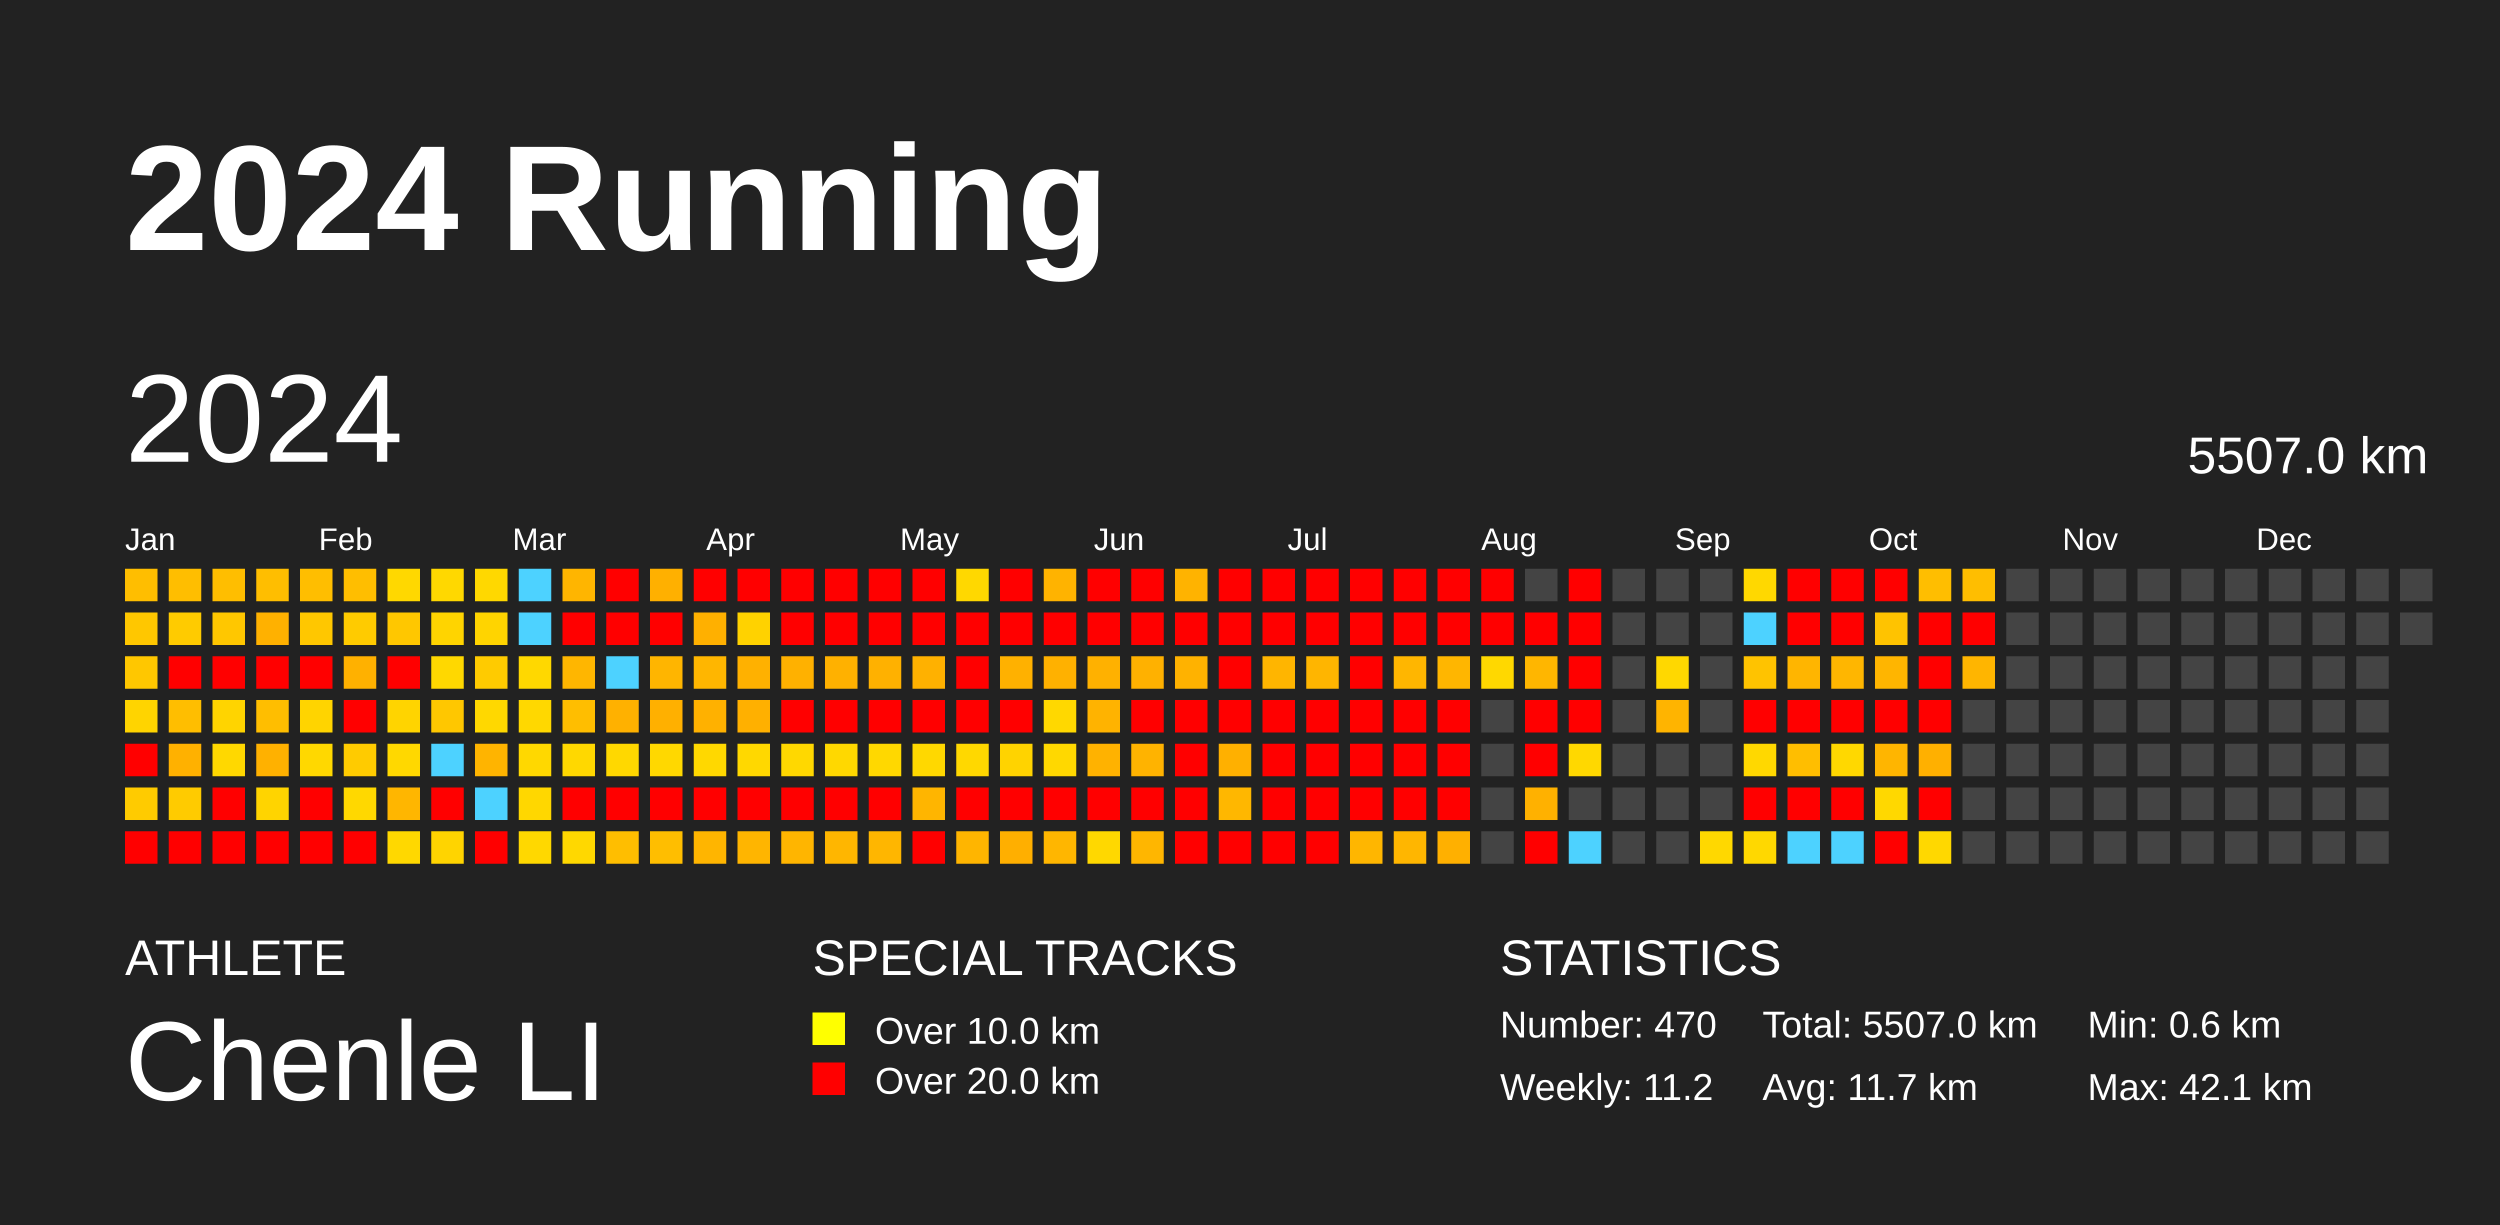
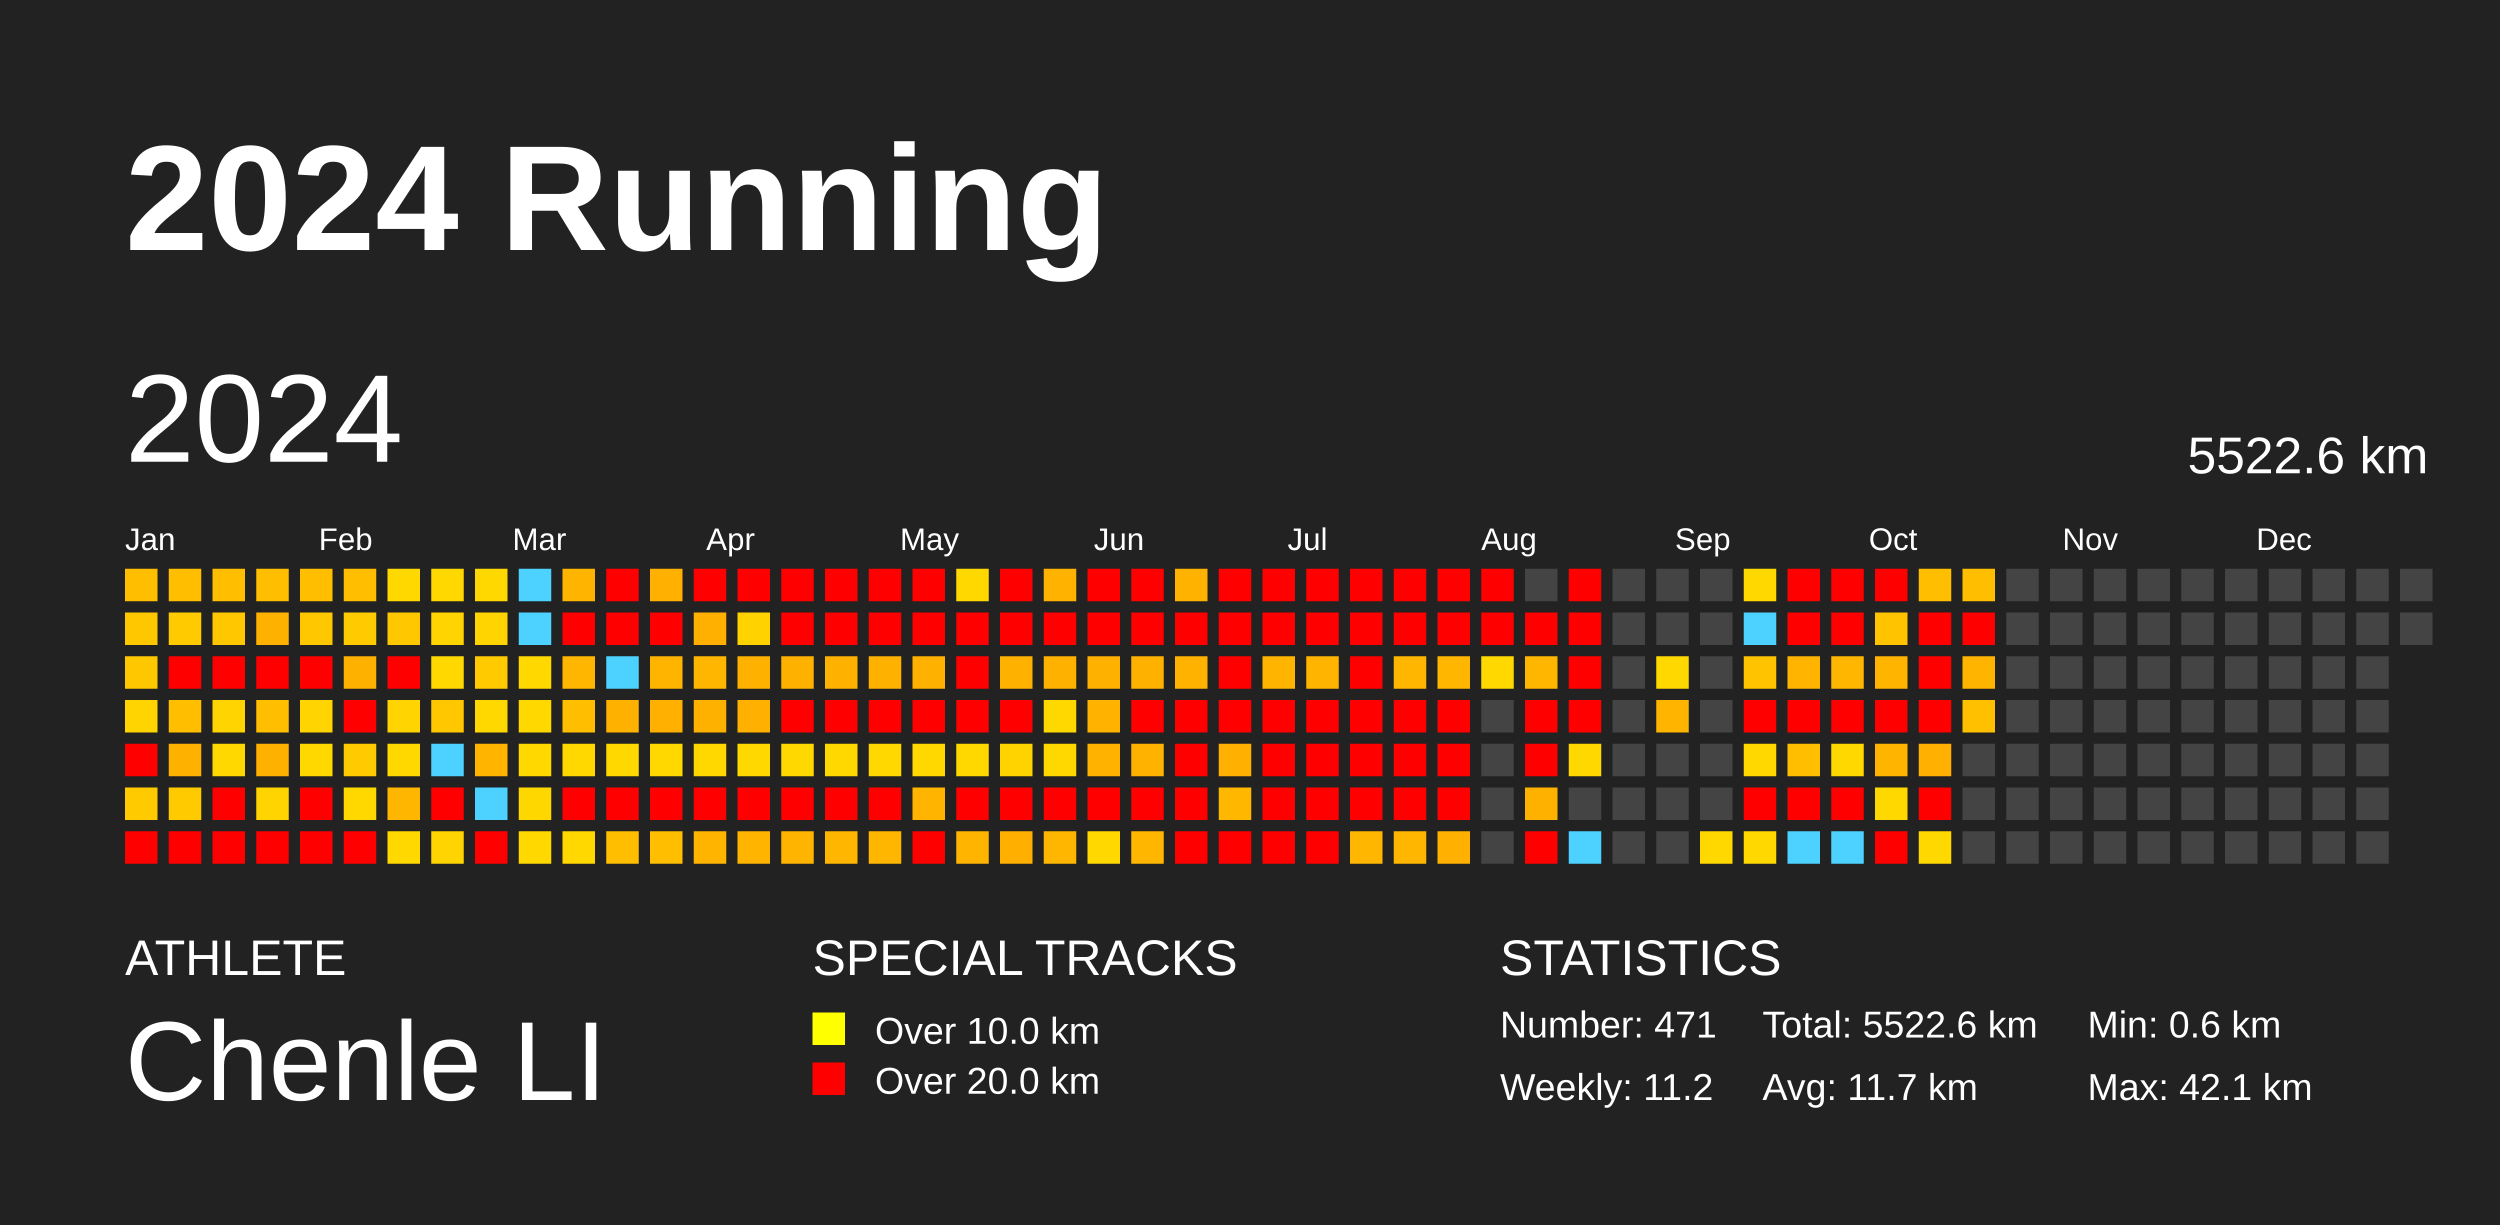
<svg xmlns="http://www.w3.org/2000/svg" baseProfile="full" height="98mm" version="1.1" viewBox="0,0,200,98" width="200mm">
  <defs />
  <rect fill="#222222" height="98" width="200" x="0" y="0" />
  <text fill="#FFFFFF" style="font-size:12px; font-family:Arial; font-weight:bold;" x="10" y="20">2024 Running</text>
  <text fill="#FFFFFF" style="font-size:4px; font-family:Arial" x="10" y="78">ATHLETE</text>
  <text fill="#FFFFFF" style="font-size:9px; font-family:Arial" x="10" y="88">Chenle LI</text>
  <text fill="#FFFFFF" style="font-size:4px; font-family:Arial" x="65" y="78">SPECIAL TRACKS</text>
  <rect fill="yellow" height="2.6" width="2.6" x="65" y="81" />
  <text fill="#FFFFFF" style="font-size:3px; font-family:Arial" x="70" y="83.5">Over 10.0 km</text>
  <rect fill="red" height="2.6" width="2.6" x="65" y="85" />
  <text fill="#FFFFFF" style="font-size:3px; font-family:Arial" x="70" y="87.5">Over 20.0 km</text>
  <text fill="#FFFFFF" style="font-size:4px; font-family:Arial" x="120" y="78">STATISTICS</text>
-   <text fill="#FFFFFF" style="font-size:3px; font-family:Arial" x="120" y="83">Number: 470</text>
+   <text fill="#FFFFFF" style="font-size:3px; font-family:Arial" x="120" y="83">Number: 471</text>
  <text fill="#FFFFFF" style="font-size:3px; font-family:Arial" x="120" y="88">Weekly: 11.2</text>
-   <text fill="#FFFFFF" style="font-size:3px; font-family:Arial" x="141" y="83">Total: 5507.0 km</text>
+   <text fill="#FFFFFF" style="font-size:3px; font-family:Arial" x="141" y="83">Total: 5522.6 km</text>
  <text fill="#FFFFFF" style="font-size:3px; font-family:Arial" x="141" y="88">Avg: 11.7 km</text>
  <text fill="#FFFFFF" style="font-size:3px; font-family:Arial" x="167" y="83">Min: 0.6 km</text>
  <text fill="#FFFFFF" style="font-size:3px; font-family:Arial" x="167" y="88">Max: 42.1 km</text>
  <text dominant-baseline="hanging" fill="#FFFFFF" style="font-size:10.0px; font-family:Arial;" x="10" y="30">2024</text>
-   <text dominant-baseline="hanging" fill="#FFFFFF" style="font-size:4.125px; font-family:Arial;" x="175" y="35">5507.0 km</text>
+   <text dominant-baseline="hanging" fill="#FFFFFF" style="font-size:4.125px; font-family:Arial;" x="175" y="35">5522.6 km</text>
  <text fill="#FFFFFF" style="font-size:2.5px; font-family:Arial" x="10.0" y="44">Jan</text>
  <text fill="#FFFFFF" style="font-size:2.5px; font-family:Arial" x="25.5" y="44">Feb</text>
  <text fill="#FFFFFF" style="font-size:2.5px; font-family:Arial" x="41.0" y="44">Mar</text>
  <text fill="#FFFFFF" style="font-size:2.5px; font-family:Arial" x="56.5" y="44">Apr</text>
  <text fill="#FFFFFF" style="font-size:2.5px; font-family:Arial" x="72.0" y="44">May</text>
  <text fill="#FFFFFF" style="font-size:2.5px; font-family:Arial" x="87.5" y="44">Jun</text>
  <text fill="#FFFFFF" style="font-size:2.5px; font-family:Arial" x="103.0" y="44">Jul</text>
  <text fill="#FFFFFF" style="font-size:2.5px; font-family:Arial" x="118.5" y="44">Aug</text>
  <text fill="#FFFFFF" style="font-size:2.5px; font-family:Arial" x="134.0" y="44">Sep</text>
  <text fill="#FFFFFF" style="font-size:2.5px; font-family:Arial" x="149.5" y="44">Oct</text>
  <text fill="#FFFFFF" style="font-size:2.5px; font-family:Arial" x="165.0" y="44">Nov</text>
  <text fill="#FFFFFF" style="font-size:2.5px; font-family:Arial" x="180.5" y="44">Dec</text>
  <rect fill="#ffbe00" height="2.6" width="2.6" x="10.0" y="45.5" />
  <rect fill="#ffc700" height="2.6" width="2.6" x="10.0" y="49.0" />
  <rect fill="#ffc700" height="2.6" width="2.6" x="10.0" y="52.5" />
  <rect fill="#ffd400" height="2.6" width="2.6" x="10.0" y="56.0" />
  <rect fill="red" height="2.6" width="2.6" x="10.0" y="59.5" />
  <rect fill="#ffcb00" height="2.6" width="2.6" x="10.0" y="63.0" />
  <rect fill="red" height="2.6" width="2.6" x="10.0" y="66.5" />
  <rect fill="#ffbe00" height="2.6" width="2.6" x="13.5" y="45.5" />
  <rect fill="#ffcb00" height="2.6" width="2.6" x="13.5" y="49.0" />
  <rect fill="red" height="2.6" width="2.6" x="13.5" y="52.5" />
  <rect fill="#ffbe00" height="2.6" width="2.6" x="13.5" y="56.0" />
  <rect fill="#ffb100" height="2.6" width="2.6" x="13.5" y="59.5" />
  <rect fill="#ffcb00" height="2.6" width="2.6" x="13.5" y="63.0" />
  <rect fill="red" height="2.6" width="2.6" x="13.5" y="66.5" />
  <rect fill="#ffbe00" height="2.6" width="2.6" x="17.0" y="45.5" />
  <rect fill="#ffc700" height="2.6" width="2.6" x="17.0" y="49.0" />
  <rect fill="red" height="2.6" width="2.6" x="17.0" y="52.5" />
  <rect fill="#ffd400" height="2.6" width="2.6" x="17.0" y="56.0" />
  <rect fill="#ffd800" height="2.6" width="2.6" x="17.0" y="59.5" />
  <rect fill="red" height="2.6" width="2.6" x="17.0" y="63.0" />
  <rect fill="red" height="2.6" width="2.6" x="17.0" y="66.5" />
  <rect fill="#ffbe00" height="2.6" width="2.6" x="20.5" y="45.5" />
  <rect fill="#ffb100" height="2.6" width="2.6" x="20.5" y="49.0" />
  <rect fill="red" height="2.6" width="2.6" x="20.5" y="52.5" />
  <rect fill="#ffbe00" height="2.6" width="2.6" x="20.5" y="56.0" />
  <rect fill="#ffb100" height="2.6" width="2.6" x="20.5" y="59.5" />
  <rect fill="#ffd400" height="2.6" width="2.6" x="20.5" y="63.0" />
  <rect fill="red" height="2.6" width="2.6" x="20.5" y="66.5" />
  <rect fill="#ffbe00" height="2.6" width="2.6" x="24.0" y="45.5" />
  <rect fill="#ffc700" height="2.6" width="2.6" x="24.0" y="49.0" />
  <rect fill="red" height="2.6" width="2.6" x="24.0" y="52.5" />
  <rect fill="#ffd400" height="2.6" width="2.6" x="24.0" y="56.0" />
  <rect fill="#ffd800" height="2.6" width="2.6" x="24.0" y="59.5" />
  <rect fill="red" height="2.6" width="2.6" x="24.0" y="63.0" />
  <rect fill="red" height="2.6" width="2.6" x="24.0" y="66.5" />
  <rect fill="#ffbe00" height="2.6" width="2.6" x="27.5" y="45.5" />
  <rect fill="#ffcb00" height="2.6" width="2.6" x="27.5" y="49.0" />
  <rect fill="#ffb100" height="2.6" width="2.6" x="27.5" y="52.5" />
  <rect fill="red" height="2.6" width="2.6" x="27.5" y="56.0" />
  <rect fill="#ffcb00" height="2.6" width="2.6" x="27.5" y="59.5" />
  <rect fill="#ffd800" height="2.6" width="2.6" x="27.5" y="63.0" />
  <rect fill="red" height="2.6" width="2.6" x="27.5" y="66.5" />
  <rect fill="#ffd800" height="2.6" width="2.6" x="31.0" y="45.5" />
  <rect fill="#ffc700" height="2.6" width="2.6" x="31.0" y="49.0" />
  <rect fill="red" height="2.6" width="2.6" x="31.0" y="52.5" />
  <rect fill="#ffd400" height="2.6" width="2.6" x="31.0" y="56.0" />
  <rect fill="#ffd800" height="2.6" width="2.6" x="31.0" y="59.5" />
  <rect fill="#ffb600" height="2.6" width="2.6" x="31.0" y="63.0" />
  <rect fill="#ffd800" height="2.6" width="2.6" x="31.0" y="66.5" />
  <rect fill="#ffd800" height="2.6" width="2.6" x="34.5" y="45.5" />
  <rect fill="#ffd400" height="2.6" width="2.6" x="34.5" y="49.0" />
  <rect fill="#ffd800" height="2.6" width="2.6" x="34.5" y="52.5" />
  <rect fill="#ffc700" height="2.6" width="2.6" x="34.5" y="56.0" />
  <rect fill="#4dd2ff" height="2.6" width="2.6" x="34.5" y="59.5" />
  <rect fill="red" height="2.6" width="2.6" x="34.5" y="63.0" />
  <rect fill="#ffd400" height="2.6" width="2.6" x="34.5" y="66.5" />
  <rect fill="#ffd800" height="2.6" width="2.6" x="38.0" y="45.5" />
  <rect fill="#ffd400" height="2.6" width="2.6" x="38.0" y="49.0" />
  <rect fill="#ffcb00" height="2.6" width="2.6" x="38.0" y="52.5" />
  <rect fill="#ffd800" height="2.6" width="2.6" x="38.0" y="56.0" />
  <rect fill="#ffb400" height="2.6" width="2.6" x="38.0" y="59.5" />
  <rect fill="#4dd2ff" height="2.6" width="2.6" x="38.0" y="63.0" />
  <rect fill="red" height="2.6" width="2.6" x="38.0" y="66.5" />
  <rect fill="#4dd2ff" height="2.6" width="2.6" x="41.5" y="45.5" />
  <rect fill="#4dd2ff" height="2.6" width="2.6" x="41.5" y="49.0" />
  <rect fill="#ffd800" height="2.6" width="2.6" x="41.5" y="52.5" />
  <rect fill="#ffd800" height="2.6" width="2.6" x="41.5" y="56.0" />
  <rect fill="#ffd800" height="2.6" width="2.6" x="41.5" y="59.5" />
  <rect fill="#ffd700" height="2.6" width="2.6" x="41.5" y="63.0" />
  <rect fill="#ffd800" height="2.6" width="2.6" x="41.5" y="66.5" />
  <rect fill="#ffb500" height="2.6" width="2.6" x="45.0" y="45.5" />
  <rect fill="red" height="2.6" width="2.6" x="45.0" y="49.0" />
  <rect fill="#ffb600" height="2.6" width="2.6" x="45.0" y="52.5" />
  <rect fill="#ffbe00" height="2.6" width="2.6" x="45.0" y="56.0" />
  <rect fill="#ffd800" height="2.6" width="2.6" x="45.0" y="59.5" />
  <rect fill="red" height="2.6" width="2.6" x="45.0" y="63.0" />
  <rect fill="#ffd800" height="2.6" width="2.6" x="45.0" y="66.5" />
  <rect fill="red" height="2.6" width="2.6" x="48.5" y="45.5" />
  <rect fill="red" height="2.6" width="2.6" x="48.5" y="49.0" />
  <rect fill="#4dd2ff" height="2.6" width="2.6" x="48.5" y="52.5" />
  <rect fill="#ffb100" height="2.6" width="2.6" x="48.5" y="56.0" />
  <rect fill="#ffd800" height="2.6" width="2.6" x="48.5" y="59.5" />
  <rect fill="red" height="2.6" width="2.6" x="48.5" y="63.0" />
  <rect fill="#ffbe00" height="2.6" width="2.6" x="48.5" y="66.5" />
  <rect fill="#ffb000" height="2.6" width="2.6" x="52.0" y="45.5" />
  <rect fill="red" height="2.6" width="2.6" x="52.0" y="49.0" />
  <rect fill="#ffb500" height="2.6" width="2.6" x="52.0" y="52.5" />
  <rect fill="#ffb000" height="2.6" width="2.6" x="52.0" y="56.0" />
  <rect fill="#ffd800" height="2.6" width="2.6" x="52.0" y="59.5" />
  <rect fill="red" height="2.6" width="2.6" x="52.0" y="63.0" />
  <rect fill="#ffbe00" height="2.6" width="2.6" x="52.0" y="66.5" />
  <rect fill="red" height="2.6" width="2.6" x="55.5" y="45.5" />
  <rect fill="#ffb000" height="2.6" width="2.6" x="55.5" y="49.0" />
  <rect fill="#ffb600" height="2.6" width="2.6" x="55.5" y="52.5" />
  <rect fill="#ffb100" height="2.6" width="2.6" x="55.5" y="56.0" />
  <rect fill="#ffd800" height="2.6" width="2.6" x="55.5" y="59.5" />
  <rect fill="red" height="2.6" width="2.6" x="55.5" y="63.0" />
  <rect fill="#ffb500" height="2.6" width="2.6" x="55.5" y="66.5" />
  <rect fill="red" height="2.6" width="2.6" x="59.0" y="45.5" />
  <rect fill="#ffd200" height="2.6" width="2.6" x="59.0" y="49.0" />
  <rect fill="#ffb100" height="2.6" width="2.6" x="59.0" y="52.5" />
  <rect fill="#ffb000" height="2.6" width="2.6" x="59.0" y="56.0" />
  <rect fill="#ffd800" height="2.6" width="2.6" x="59.0" y="59.5" />
  <rect fill="red" height="2.6" width="2.6" x="59.0" y="63.0" />
  <rect fill="#ffb500" height="2.6" width="2.6" x="59.0" y="66.5" />
  <rect fill="red" height="2.6" width="2.6" x="62.5" y="45.5" />
  <rect fill="red" height="2.6" width="2.6" x="62.5" y="49.0" />
  <rect fill="#ffb100" height="2.6" width="2.6" x="62.5" y="52.5" />
  <rect fill="red" height="2.6" width="2.6" x="62.5" y="56.0" />
  <rect fill="#ffd800" height="2.6" width="2.6" x="62.5" y="59.5" />
  <rect fill="red" height="2.6" width="2.6" x="62.5" y="63.0" />
  <rect fill="#ffb500" height="2.6" width="2.6" x="62.5" y="66.5" />
  <rect fill="red" height="2.6" width="2.6" x="66.0" y="45.5" />
  <rect fill="red" height="2.6" width="2.6" x="66.0" y="49.0" />
  <rect fill="#ffb100" height="2.6" width="2.6" x="66.0" y="52.5" />
  <rect fill="red" height="2.6" width="2.6" x="66.0" y="56.0" />
  <rect fill="#ffd800" height="2.6" width="2.6" x="66.0" y="59.5" />
  <rect fill="red" height="2.6" width="2.6" x="66.0" y="63.0" />
  <rect fill="#ffb600" height="2.6" width="2.6" x="66.0" y="66.5" />
  <rect fill="red" height="2.6" width="2.6" x="69.5" y="45.5" />
  <rect fill="red" height="2.6" width="2.6" x="69.5" y="49.0" />
  <rect fill="#ffb100" height="2.6" width="2.6" x="69.5" y="52.5" />
  <rect fill="red" height="2.6" width="2.6" x="69.5" y="56.0" />
  <rect fill="#ffd800" height="2.6" width="2.6" x="69.5" y="59.5" />
  <rect fill="red" height="2.6" width="2.6" x="69.5" y="63.0" />
  <rect fill="#ffb600" height="2.6" width="2.6" x="69.5" y="66.5" />
  <rect fill="red" height="2.6" width="2.6" x="73.0" y="45.5" />
  <rect fill="red" height="2.6" width="2.6" x="73.0" y="49.0" />
  <rect fill="#ffb100" height="2.6" width="2.6" x="73.0" y="52.5" />
  <rect fill="red" height="2.6" width="2.6" x="73.0" y="56.0" />
  <rect fill="#ffd800" height="2.6" width="2.6" x="73.0" y="59.5" />
  <rect fill="#ffb500" height="2.6" width="2.6" x="73.0" y="63.0" />
  <rect fill="red" height="2.6" width="2.6" x="73.0" y="66.5" />
  <rect fill="#ffd800" height="2.6" width="2.6" x="76.5" y="45.5" />
  <rect fill="red" height="2.6" width="2.6" x="76.5" y="49.0" />
  <rect fill="red" height="2.6" width="2.6" x="76.5" y="52.5" />
  <rect fill="red" height="2.6" width="2.6" x="76.5" y="56.0" />
  <rect fill="#ffd800" height="2.6" width="2.6" x="76.5" y="59.5" />
  <rect fill="red" height="2.6" width="2.6" x="76.5" y="63.0" />
  <rect fill="#ffb500" height="2.6" width="2.6" x="76.5" y="66.5" />
  <rect fill="red" height="2.6" width="2.6" x="80.0" y="45.5" />
  <rect fill="red" height="2.6" width="2.6" x="80.0" y="49.0" />
  <rect fill="#ffb100" height="2.6" width="2.6" x="80.0" y="52.5" />
  <rect fill="red" height="2.6" width="2.6" x="80.0" y="56.0" />
  <rect fill="#ffd300" height="2.6" width="2.6" x="80.0" y="59.5" />
  <rect fill="red" height="2.6" width="2.6" x="80.0" y="63.0" />
  <rect fill="#ffaf00" height="2.6" width="2.6" x="80.0" y="66.5" />
  <rect fill="#ffb300" height="2.6" width="2.6" x="83.5" y="45.5" />
  <rect fill="red" height="2.6" width="2.6" x="83.5" y="49.0" />
  <rect fill="#ffb100" height="2.6" width="2.6" x="83.5" y="52.5" />
  <rect fill="#ffd800" height="2.6" width="2.6" x="83.5" y="56.0" />
  <rect fill="#ffd800" height="2.6" width="2.6" x="83.5" y="59.5" />
  <rect fill="red" height="2.6" width="2.6" x="83.5" y="63.0" />
  <rect fill="#ffb600" height="2.6" width="2.6" x="83.5" y="66.5" />
  <rect fill="red" height="2.6" width="2.6" x="87.0" y="45.5" />
  <rect fill="red" height="2.6" width="2.6" x="87.0" y="49.0" />
  <rect fill="#ffb100" height="2.6" width="2.6" x="87.0" y="52.5" />
  <rect fill="#ffb300" height="2.6" width="2.6" x="87.0" y="56.0" />
  <rect fill="#ffb200" height="2.6" width="2.6" x="87.0" y="59.5" />
  <rect fill="red" height="2.6" width="2.6" x="87.0" y="63.0" />
  <rect fill="#ffd800" height="2.6" width="2.6" x="87.0" y="66.5" />
  <rect fill="red" height="2.6" width="2.6" x="90.5" y="45.5" />
  <rect fill="red" height="2.6" width="2.6" x="90.5" y="49.0" />
  <rect fill="#ffb100" height="2.6" width="2.6" x="90.5" y="52.5" />
  <rect fill="red" height="2.6" width="2.6" x="90.5" y="56.0" />
  <rect fill="#ffb300" height="2.6" width="2.6" x="90.5" y="59.5" />
  <rect fill="red" height="2.6" width="2.6" x="90.5" y="63.0" />
  <rect fill="#ffb600" height="2.6" width="2.6" x="90.5" y="66.5" />
  <rect fill="#ffb300" height="2.6" width="2.6" x="94.0" y="45.5" />
  <rect fill="red" height="2.6" width="2.6" x="94.0" y="49.0" />
  <rect fill="#ffb200" height="2.6" width="2.6" x="94.0" y="52.5" />
  <rect fill="red" height="2.6" width="2.6" x="94.0" y="56.0" />
  <rect fill="red" height="2.6" width="2.6" x="94.0" y="59.5" />
  <rect fill="red" height="2.6" width="2.6" x="94.0" y="63.0" />
  <rect fill="red" height="2.6" width="2.6" x="94.0" y="66.5" />
  <rect fill="red" height="2.6" width="2.6" x="97.5" y="45.5" />
  <rect fill="red" height="2.6" width="2.6" x="97.5" y="49.0" />
  <rect fill="red" height="2.6" width="2.6" x="97.5" y="52.5" />
  <rect fill="red" height="2.6" width="2.6" x="97.5" y="56.0" />
  <rect fill="#ffb000" height="2.6" width="2.6" x="97.5" y="59.5" />
  <rect fill="#ffb700" height="2.6" width="2.6" x="97.5" y="63.0" />
  <rect fill="red" height="2.6" width="2.6" x="97.5" y="66.5" />
  <rect fill="red" height="2.6" width="2.6" x="101.0" y="45.5" />
  <rect fill="red" height="2.6" width="2.6" x="101.0" y="49.0" />
  <rect fill="#ffb500" height="2.6" width="2.6" x="101.0" y="52.5" />
  <rect fill="red" height="2.6" width="2.6" x="101.0" y="56.0" />
  <rect fill="red" height="2.6" width="2.6" x="101.0" y="59.5" />
  <rect fill="red" height="2.6" width="2.6" x="101.0" y="63.0" />
  <rect fill="red" height="2.6" width="2.6" x="101.0" y="66.5" />
  <rect fill="red" height="2.6" width="2.6" x="104.5" y="45.5" />
  <rect fill="red" height="2.6" width="2.6" x="104.5" y="49.0" />
  <rect fill="#ffb500" height="2.6" width="2.6" x="104.5" y="52.5" />
  <rect fill="red" height="2.6" width="2.6" x="104.5" y="56.0" />
  <rect fill="red" height="2.6" width="2.6" x="104.5" y="59.5" />
  <rect fill="red" height="2.6" width="2.6" x="104.5" y="63.0" />
  <rect fill="red" height="2.6" width="2.6" x="104.5" y="66.5" />
  <rect fill="red" height="2.6" width="2.6" x="108.0" y="45.5" />
  <rect fill="red" height="2.6" width="2.6" x="108.0" y="49.0" />
  <rect fill="red" height="2.6" width="2.6" x="108.0" y="52.5" />
  <rect fill="red" height="2.6" width="2.6" x="108.0" y="56.0" />
  <rect fill="red" height="2.6" width="2.6" x="108.0" y="59.5" />
  <rect fill="red" height="2.6" width="2.6" x="108.0" y="63.0" />
  <rect fill="#ffb600" height="2.6" width="2.6" x="108.0" y="66.5" />
  <rect fill="red" height="2.6" width="2.6" x="111.5" y="45.5" />
  <rect fill="red" height="2.6" width="2.6" x="111.5" y="49.0" />
  <rect fill="#ffb600" height="2.6" width="2.6" x="111.5" y="52.5" />
  <rect fill="red" height="2.6" width="2.6" x="111.5" y="56.0" />
  <rect fill="red" height="2.6" width="2.6" x="111.5" y="59.5" />
  <rect fill="red" height="2.6" width="2.6" x="111.5" y="63.0" />
  <rect fill="#ffb600" height="2.6" width="2.6" x="111.5" y="66.5" />
  <rect fill="red" height="2.6" width="2.6" x="115.0" y="45.5" />
  <rect fill="red" height="2.6" width="2.6" x="115.0" y="49.0" />
  <rect fill="#ffb600" height="2.6" width="2.6" x="115.0" y="52.5" />
  <rect fill="red" height="2.6" width="2.6" x="115.0" y="56.0" />
  <rect fill="red" height="2.6" width="2.6" x="115.0" y="59.5" />
  <rect fill="red" height="2.6" width="2.6" x="115.0" y="63.0" />
  <rect fill="#ffb000" height="2.6" width="2.6" x="115.0" y="66.5" />
  <rect fill="red" height="2.6" width="2.6" x="118.5" y="45.5" />
  <rect fill="red" height="2.6" width="2.6" x="118.5" y="49.0" />
  <rect fill="#ffd800" height="2.6" width="2.6" x="118.5" y="52.5" />
  <rect fill="#444444" height="2.6" width="2.6" x="118.5" y="56.0" />
  <rect fill="#444444" height="2.6" width="2.6" x="118.5" y="59.5" />
  <rect fill="#444444" height="2.6" width="2.6" x="118.5" y="63.0" />
  <rect fill="#444444" height="2.6" width="2.6" x="118.5" y="66.5" />
  <rect fill="#444444" height="2.6" width="2.6" x="122.0" y="45.5" />
  <rect fill="red" height="2.6" width="2.6" x="122.0" y="49.0" />
  <rect fill="#ffb600" height="2.6" width="2.6" x="122.0" y="52.5" />
  <rect fill="red" height="2.6" width="2.6" x="122.0" y="56.0" />
  <rect fill="red" height="2.6" width="2.6" x="122.0" y="59.5" />
  <rect fill="#ffb100" height="2.6" width="2.6" x="122.0" y="63.0" />
  <rect fill="red" height="2.6" width="2.6" x="122.0" y="66.5" />
  <rect fill="red" height="2.6" width="2.6" x="125.5" y="45.5" />
  <rect fill="red" height="2.6" width="2.6" x="125.5" y="49.0" />
  <rect fill="red" height="2.6" width="2.6" x="125.5" y="52.5" />
  <rect fill="red" height="2.6" width="2.6" x="125.5" y="56.0" />
  <rect fill="#ffd800" height="2.6" width="2.6" x="125.5" y="59.5" />
  <rect fill="#444444" height="2.6" width="2.6" x="125.5" y="63.0" />
  <rect fill="#4dd2ff" height="2.6" width="2.6" x="125.5" y="66.5" />
  <rect fill="#444444" height="2.6" width="2.6" x="129.0" y="45.5" />
  <rect fill="#444444" height="2.6" width="2.6" x="129.0" y="49.0" />
  <rect fill="#444444" height="2.6" width="2.6" x="129.0" y="52.5" />
  <rect fill="#444444" height="2.6" width="2.6" x="129.0" y="56.0" />
  <rect fill="#444444" height="2.6" width="2.6" x="129.0" y="59.5" />
  <rect fill="#444444" height="2.6" width="2.6" x="129.0" y="63.0" />
  <rect fill="#444444" height="2.6" width="2.6" x="129.0" y="66.5" />
  <rect fill="#444444" height="2.6" width="2.6" x="132.5" y="45.5" />
  <rect fill="#444444" height="2.6" width="2.6" x="132.5" y="49.0" />
  <rect fill="#ffd800" height="2.6" width="2.6" x="132.5" y="52.5" />
  <rect fill="#ffb400" height="2.6" width="2.6" x="132.5" y="56.0" />
  <rect fill="#444444" height="2.6" width="2.6" x="132.5" y="59.5" />
  <rect fill="#444444" height="2.6" width="2.6" x="132.5" y="63.0" />
  <rect fill="#444444" height="2.6" width="2.6" x="132.5" y="66.5" />
  <rect fill="#444444" height="2.6" width="2.6" x="136.0" y="45.5" />
  <rect fill="#444444" height="2.6" width="2.6" x="136.0" y="49.0" />
  <rect fill="#444444" height="2.6" width="2.6" x="136.0" y="52.5" />
  <rect fill="#444444" height="2.6" width="2.6" x="136.0" y="56.0" />
  <rect fill="#444444" height="2.6" width="2.6" x="136.0" y="59.5" />
  <rect fill="#444444" height="2.6" width="2.6" x="136.0" y="63.0" />
  <rect fill="#ffd800" height="2.6" width="2.6" x="136.0" y="66.5" />
  <rect fill="#ffd800" height="2.6" width="2.6" x="139.5" y="45.5" />
  <rect fill="#4dd2ff" height="2.6" width="2.6" x="139.5" y="49.0" />
  <rect fill="#ffc300" height="2.6" width="2.6" x="139.5" y="52.5" />
  <rect fill="red" height="2.6" width="2.6" x="139.5" y="56.0" />
  <rect fill="#ffd800" height="2.6" width="2.6" x="139.5" y="59.5" />
  <rect fill="red" height="2.6" width="2.6" x="139.5" y="63.0" />
  <rect fill="#ffd800" height="2.6" width="2.6" x="139.5" y="66.5" />
  <rect fill="red" height="2.6" width="2.6" x="143.0" y="45.5" />
  <rect fill="red" height="2.6" width="2.6" x="143.0" y="49.0" />
  <rect fill="#ffb500" height="2.6" width="2.6" x="143.0" y="52.5" />
  <rect fill="red" height="2.6" width="2.6" x="143.0" y="56.0" />
  <rect fill="#ffbe00" height="2.6" width="2.6" x="143.0" y="59.5" />
  <rect fill="red" height="2.6" width="2.6" x="143.0" y="63.0" />
  <rect fill="#4dd2ff" height="2.6" width="2.6" x="143.0" y="66.5" />
  <rect fill="red" height="2.6" width="2.6" x="146.5" y="45.5" />
  <rect fill="red" height="2.6" width="2.6" x="146.5" y="49.0" />
  <rect fill="#ffb600" height="2.6" width="2.6" x="146.5" y="52.5" />
  <rect fill="red" height="2.6" width="2.6" x="146.5" y="56.0" />
  <rect fill="#ffd800" height="2.6" width="2.6" x="146.5" y="59.5" />
  <rect fill="red" height="2.6" width="2.6" x="146.5" y="63.0" />
  <rect fill="#4dd2ff" height="2.6" width="2.6" x="146.5" y="66.5" />
  <rect fill="red" height="2.6" width="2.6" x="150.0" y="45.5" />
  <rect fill="#ffc300" height="2.6" width="2.6" x="150.0" y="49.0" />
  <rect fill="#ffb500" height="2.6" width="2.6" x="150.0" y="52.5" />
  <rect fill="red" height="2.6" width="2.6" x="150.0" y="56.0" />
  <rect fill="#ffb500" height="2.6" width="2.6" x="150.0" y="59.5" />
  <rect fill="#ffd800" height="2.6" width="2.6" x="150.0" y="63.0" />
  <rect fill="red" height="2.6" width="2.6" x="150.0" y="66.5" />
  <rect fill="#ffbe00" height="2.6" width="2.6" x="153.5" y="45.5" />
  <rect fill="red" height="2.6" width="2.6" x="153.5" y="49.0" />
  <rect fill="red" height="2.6" width="2.6" x="153.5" y="52.5" />
  <rect fill="red" height="2.6" width="2.6" x="153.5" y="56.0" />
  <rect fill="#ffb000" height="2.6" width="2.6" x="153.5" y="59.5" />
  <rect fill="red" height="2.6" width="2.6" x="153.5" y="63.0" />
  <rect fill="#ffd800" height="2.6" width="2.6" x="153.5" y="66.5" />
  <rect fill="#ffbe00" height="2.6" width="2.6" x="157.0" y="45.5" />
  <rect fill="red" height="2.6" width="2.6" x="157.0" y="49.0" />
  <rect fill="#ffb500" height="2.6" width="2.6" x="157.0" y="52.5" />
-   <rect fill="#444444" height="2.6" width="2.6" x="157.0" y="56.0" />
+   <rect fill="#ffc000" height="2.6" width="2.6" x="157.0" y="56.0" />
  <rect fill="#444444" height="2.6" width="2.6" x="157.0" y="59.5" />
  <rect fill="#444444" height="2.6" width="2.6" x="157.0" y="63.0" />
  <rect fill="#444444" height="2.6" width="2.6" x="157.0" y="66.5" />
  <rect fill="#444444" height="2.6" width="2.6" x="160.5" y="45.5" />
  <rect fill="#444444" height="2.6" width="2.6" x="160.5" y="49.0" />
  <rect fill="#444444" height="2.6" width="2.6" x="160.5" y="52.5" />
  <rect fill="#444444" height="2.6" width="2.6" x="160.5" y="56.0" />
  <rect fill="#444444" height="2.6" width="2.6" x="160.5" y="59.5" />
  <rect fill="#444444" height="2.6" width="2.6" x="160.5" y="63.0" />
  <rect fill="#444444" height="2.6" width="2.6" x="160.5" y="66.5" />
  <rect fill="#444444" height="2.6" width="2.6" x="164.0" y="45.5" />
  <rect fill="#444444" height="2.6" width="2.6" x="164.0" y="49.0" />
  <rect fill="#444444" height="2.6" width="2.6" x="164.0" y="52.5" />
  <rect fill="#444444" height="2.6" width="2.6" x="164.0" y="56.0" />
  <rect fill="#444444" height="2.6" width="2.6" x="164.0" y="59.5" />
  <rect fill="#444444" height="2.6" width="2.6" x="164.0" y="63.0" />
  <rect fill="#444444" height="2.6" width="2.6" x="164.0" y="66.5" />
  <rect fill="#444444" height="2.6" width="2.6" x="167.5" y="45.5" />
  <rect fill="#444444" height="2.6" width="2.6" x="167.5" y="49.0" />
  <rect fill="#444444" height="2.6" width="2.6" x="167.5" y="52.5" />
  <rect fill="#444444" height="2.6" width="2.6" x="167.5" y="56.0" />
  <rect fill="#444444" height="2.6" width="2.6" x="167.5" y="59.5" />
  <rect fill="#444444" height="2.6" width="2.6" x="167.5" y="63.0" />
  <rect fill="#444444" height="2.6" width="2.6" x="167.5" y="66.5" />
  <rect fill="#444444" height="2.6" width="2.6" x="171.0" y="45.5" />
  <rect fill="#444444" height="2.6" width="2.6" x="171.0" y="49.0" />
  <rect fill="#444444" height="2.6" width="2.6" x="171.0" y="52.5" />
  <rect fill="#444444" height="2.6" width="2.6" x="171.0" y="56.0" />
  <rect fill="#444444" height="2.6" width="2.6" x="171.0" y="59.5" />
  <rect fill="#444444" height="2.6" width="2.6" x="171.0" y="63.0" />
  <rect fill="#444444" height="2.6" width="2.6" x="171.0" y="66.5" />
  <rect fill="#444444" height="2.6" width="2.6" x="174.5" y="45.5" />
  <rect fill="#444444" height="2.6" width="2.6" x="174.5" y="49.0" />
  <rect fill="#444444" height="2.6" width="2.6" x="174.5" y="52.5" />
  <rect fill="#444444" height="2.6" width="2.6" x="174.5" y="56.0" />
  <rect fill="#444444" height="2.6" width="2.6" x="174.5" y="59.5" />
  <rect fill="#444444" height="2.6" width="2.6" x="174.5" y="63.0" />
  <rect fill="#444444" height="2.6" width="2.6" x="174.5" y="66.5" />
  <rect fill="#444444" height="2.6" width="2.6" x="178.0" y="45.5" />
  <rect fill="#444444" height="2.6" width="2.6" x="178.0" y="49.0" />
  <rect fill="#444444" height="2.6" width="2.6" x="178.0" y="52.5" />
  <rect fill="#444444" height="2.6" width="2.6" x="178.0" y="56.0" />
  <rect fill="#444444" height="2.6" width="2.6" x="178.0" y="59.5" />
  <rect fill="#444444" height="2.6" width="2.6" x="178.0" y="63.0" />
  <rect fill="#444444" height="2.6" width="2.6" x="178.0" y="66.5" />
  <rect fill="#444444" height="2.6" width="2.6" x="181.5" y="45.5" />
  <rect fill="#444444" height="2.6" width="2.6" x="181.5" y="49.0" />
  <rect fill="#444444" height="2.6" width="2.6" x="181.5" y="52.5" />
  <rect fill="#444444" height="2.6" width="2.6" x="181.5" y="56.0" />
  <rect fill="#444444" height="2.6" width="2.6" x="181.5" y="59.5" />
  <rect fill="#444444" height="2.6" width="2.6" x="181.5" y="63.0" />
  <rect fill="#444444" height="2.6" width="2.6" x="181.5" y="66.5" />
  <rect fill="#444444" height="2.6" width="2.6" x="185.0" y="45.5" />
  <rect fill="#444444" height="2.6" width="2.6" x="185.0" y="49.0" />
  <rect fill="#444444" height="2.6" width="2.6" x="185.0" y="52.5" />
  <rect fill="#444444" height="2.6" width="2.6" x="185.0" y="56.0" />
  <rect fill="#444444" height="2.6" width="2.6" x="185.0" y="59.5" />
  <rect fill="#444444" height="2.6" width="2.6" x="185.0" y="63.0" />
  <rect fill="#444444" height="2.6" width="2.6" x="185.0" y="66.5" />
  <rect fill="#444444" height="2.6" width="2.6" x="188.5" y="45.5" />
  <rect fill="#444444" height="2.6" width="2.6" x="188.5" y="49.0" />
  <rect fill="#444444" height="2.6" width="2.6" x="188.5" y="52.5" />
  <rect fill="#444444" height="2.6" width="2.6" x="188.5" y="56.0" />
  <rect fill="#444444" height="2.6" width="2.6" x="188.5" y="59.5" />
  <rect fill="#444444" height="2.6" width="2.6" x="188.5" y="63.0" />
  <rect fill="#444444" height="2.6" width="2.6" x="188.5" y="66.5" />
  <rect fill="#444444" height="2.6" width="2.6" x="192.0" y="45.5" />
  <rect fill="#444444" height="2.6" width="2.6" x="192.0" y="49.0" />
</svg>
